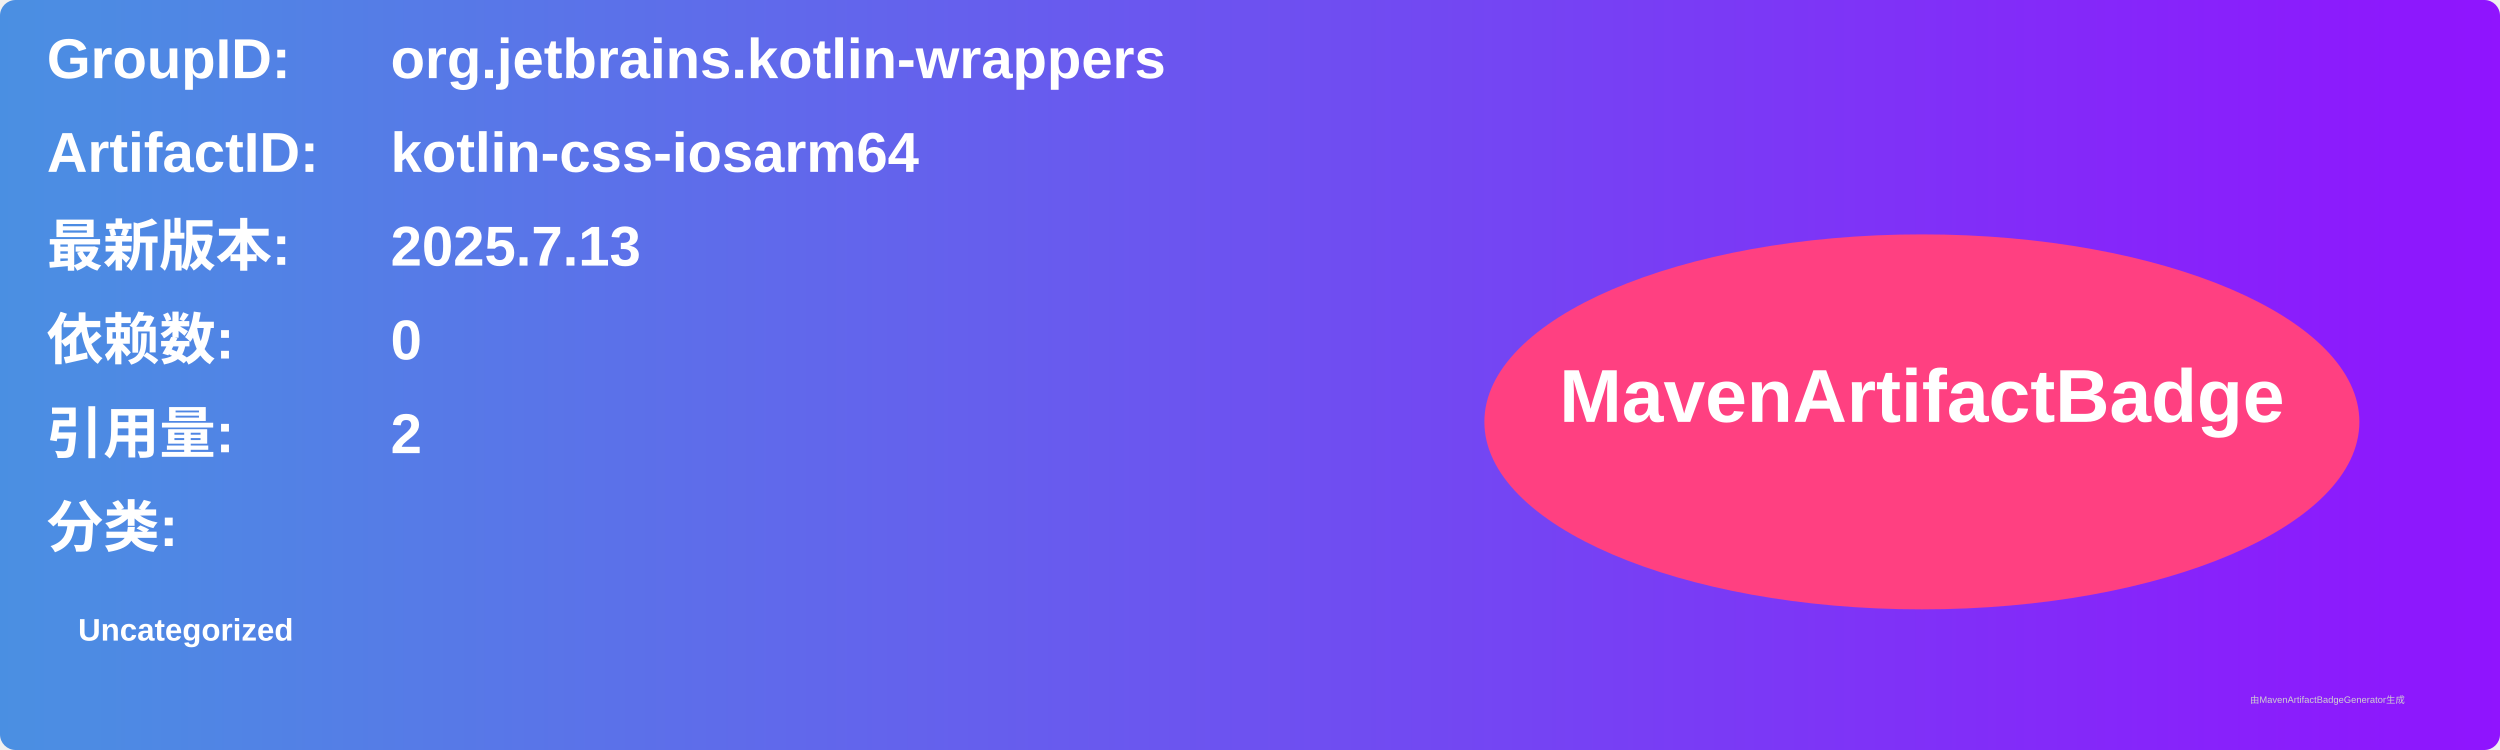
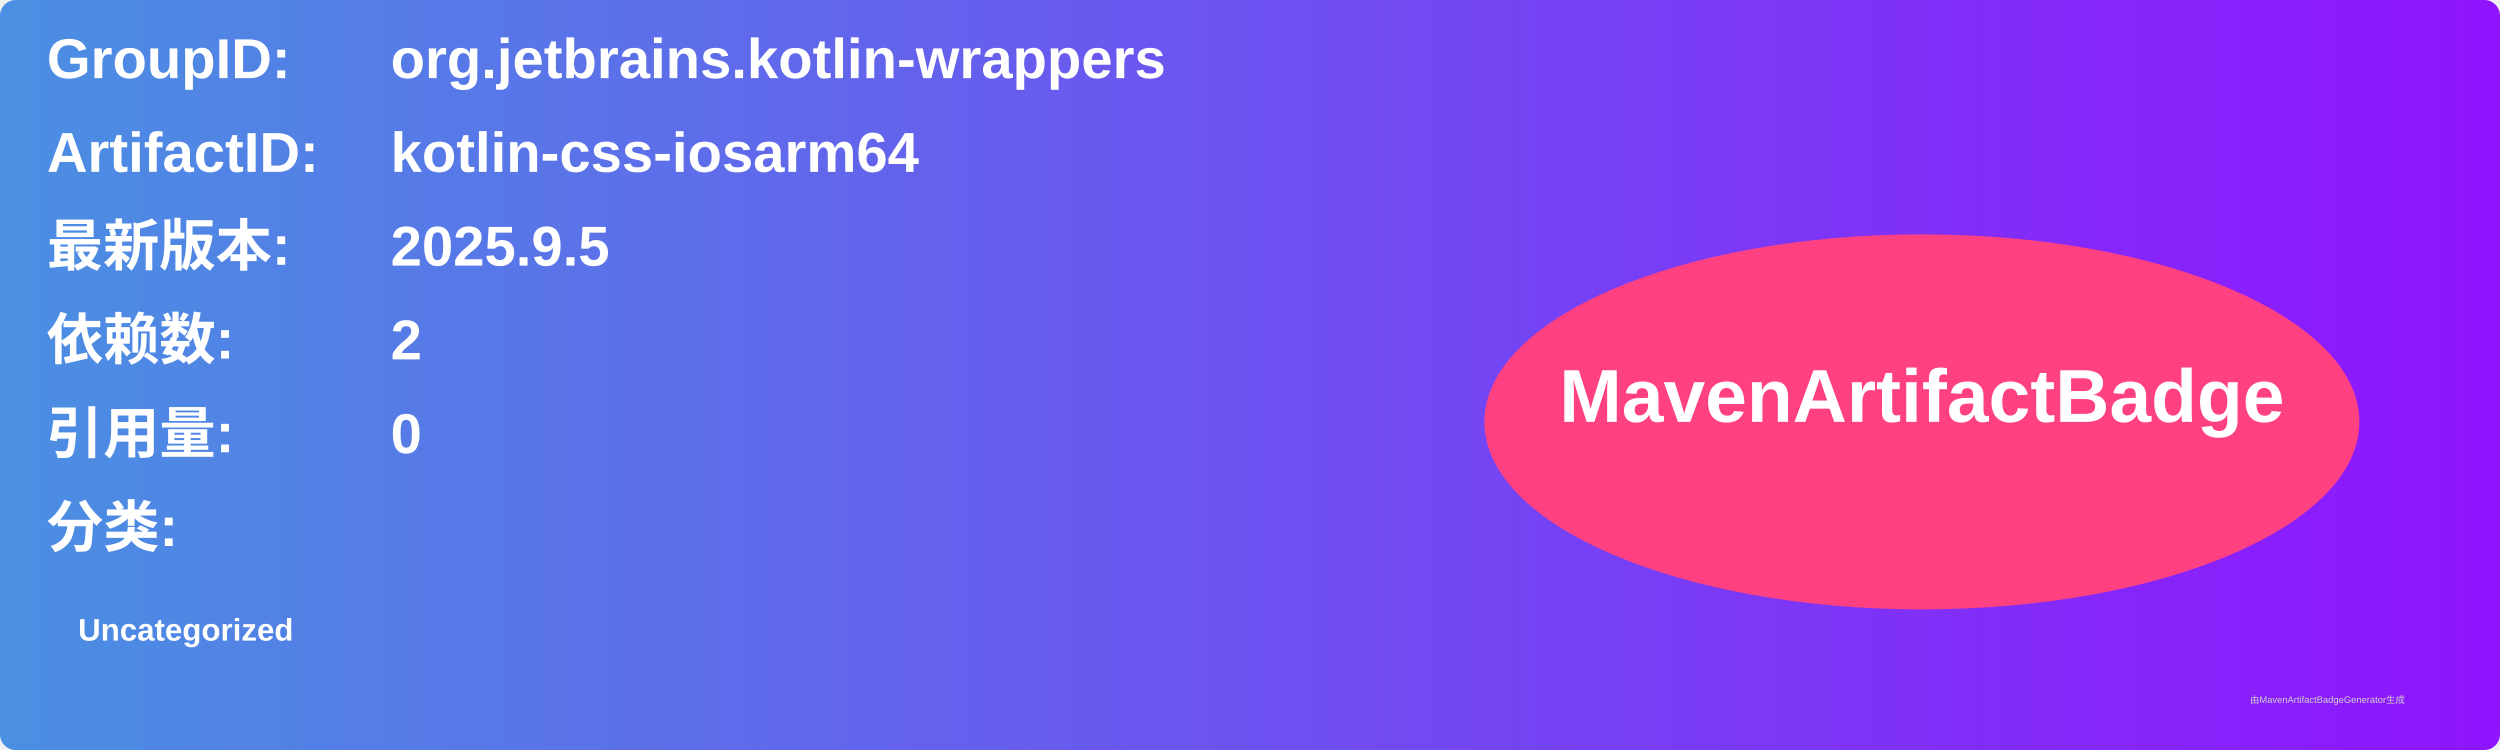
<svg xmlns="http://www.w3.org/2000/svg" width="800" height="240" viewBox="0 0 800 240">
  <linearGradient id="grad" x1="0%" y1="0%" x2="100%" y2="0%">
    <stop offset="0%" stop-color="#4a90e2" />
    <stop offset="100%" stop-color="#9013fe" />
  </linearGradient>
  <rect width="100%" height="100%" rx="5" ry="5" fill="url(#grad)" />
  <g transform="translate(15, 15)">
    <text x="0" y="10" font-family="Arial" font-size="18" fill="white" font-weight="bold" width="260">GroupID:</text>
    <text x="110" y="10" font-family="Arial" font-size="18" fill="white" font-weight="bold" width="460">org.jetbrains.kotlin-wrappers</text>
    <text x="0" y="40" font-family="Arial" font-size="18" fill="white" font-weight="bold" width="260">ArtifactID:</text>
    <text x="110" y="40" font-family="Arial" font-size="18" fill="white" font-weight="bold" width="460">kotlin-css-iosarm64</text>
    <text x="0" y="70" font-family="Arial" font-size="18" fill="white" font-weight="bold">最新版本:</text>
    <text x="110" y="70" font-family="Arial" font-size="18" fill="white" font-weight="bold">
-       <tspan font-weight="bold">2025.7.13</tspan>
+       <tspan font-weight="bold">2025.9.5</tspan>
    </text>
    <text x="0" y="100" font-family="Arial" font-size="18" fill="white" font-weight="bold">依赖数: </text>
    <text x="110" y="100" font-family="Arial" font-size="18" fill="white">
-       <tspan font-weight="bold">0</tspan>
+       <tspan font-weight="bold">2</tspan>
    </text>
    <text x="0" y="130" font-family="Arial" font-size="18" fill="white" font-weight="bold">引用量: </text>
    <text x="110" y="130" font-family="Arial" font-size="18" fill="white">
-       <tspan font-weight="bold">2</tspan>
+       <tspan font-weight="bold">0</tspan>
    </text>
    <text x="0" y="160" font-family="Arial" font-size="18" fill="white" font-weight="bold">分类:</text>
    <text x="10" y="190" font-family="Arial" font-size="10" fill="white">
      <tspan font-weight="bold">Uncategorized</tspan>
    </text>
    <ellipse cx="600" cy="120" rx="140" ry="60" fill="#ff4081" />
    <text x="600" y="120" text-anchor="middle" font-family="Arial" font-size="24" fill="white" font-weight="bold">MavenArtifactBadge</text>
  </g>
  <text x="720" y="225" font-family="Arial" font-size="3" fill="#d0d0d0">由MavenArtifactBadgeGenerator生成</text>
</svg>
